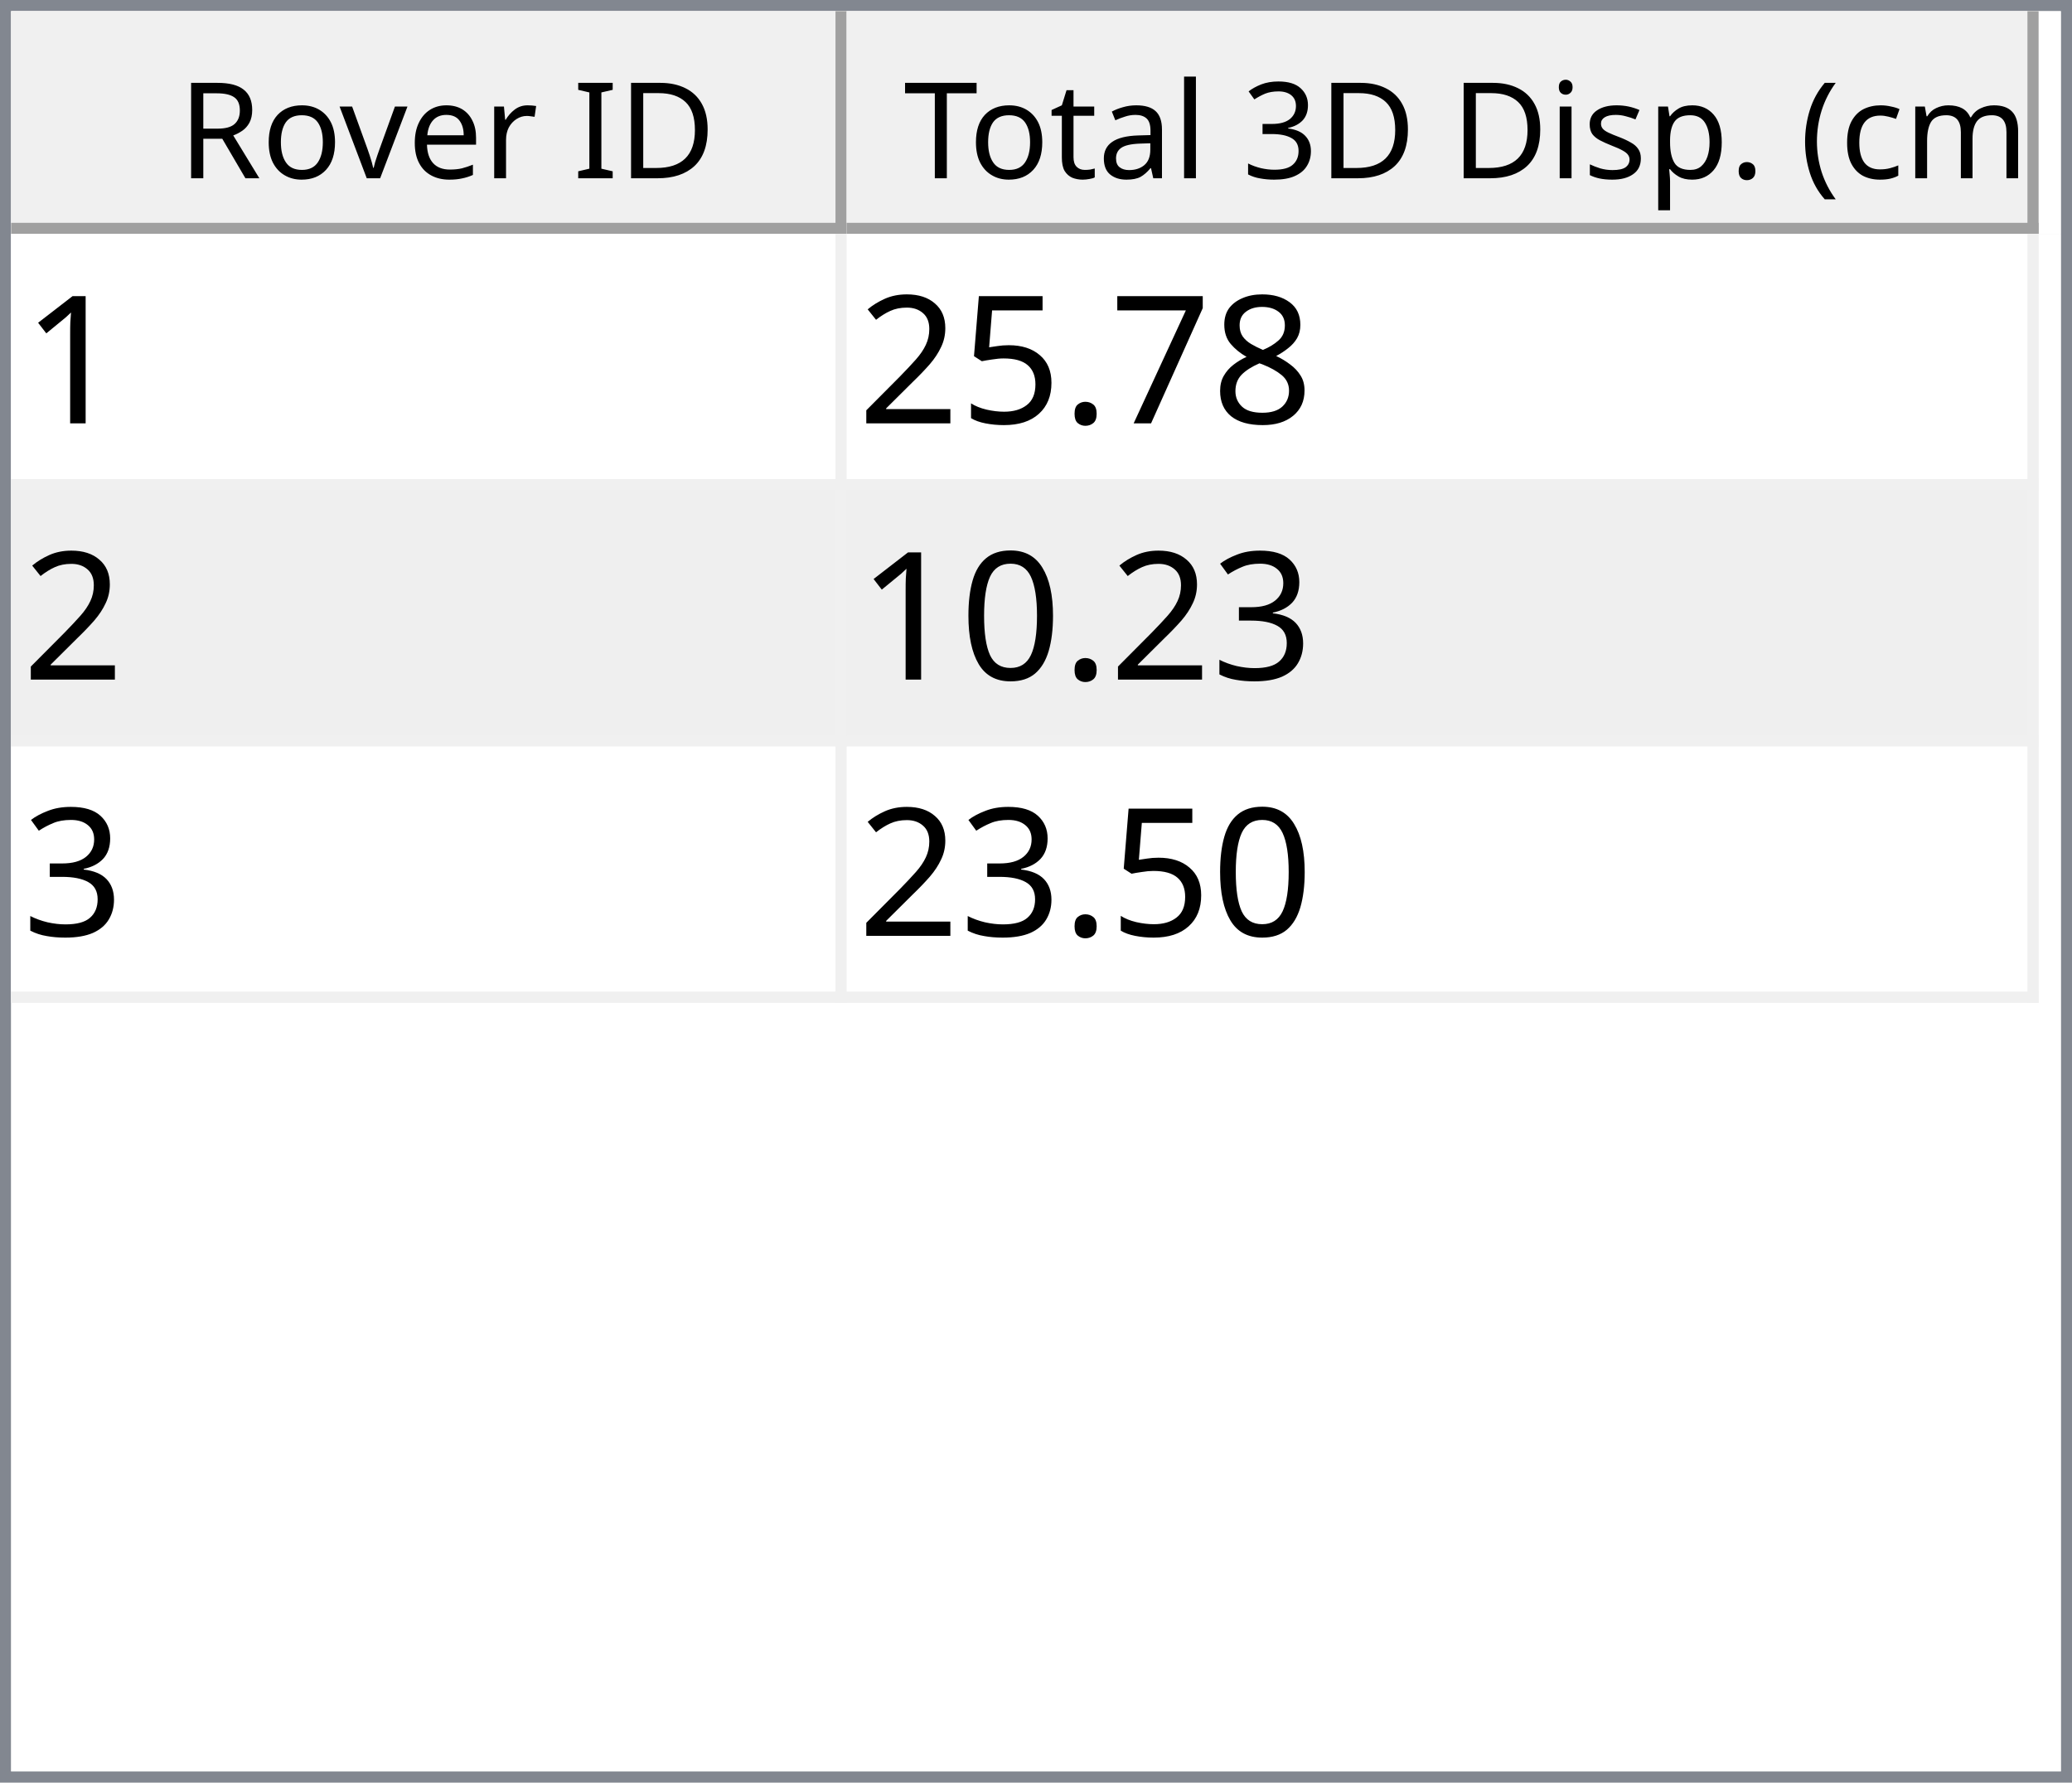
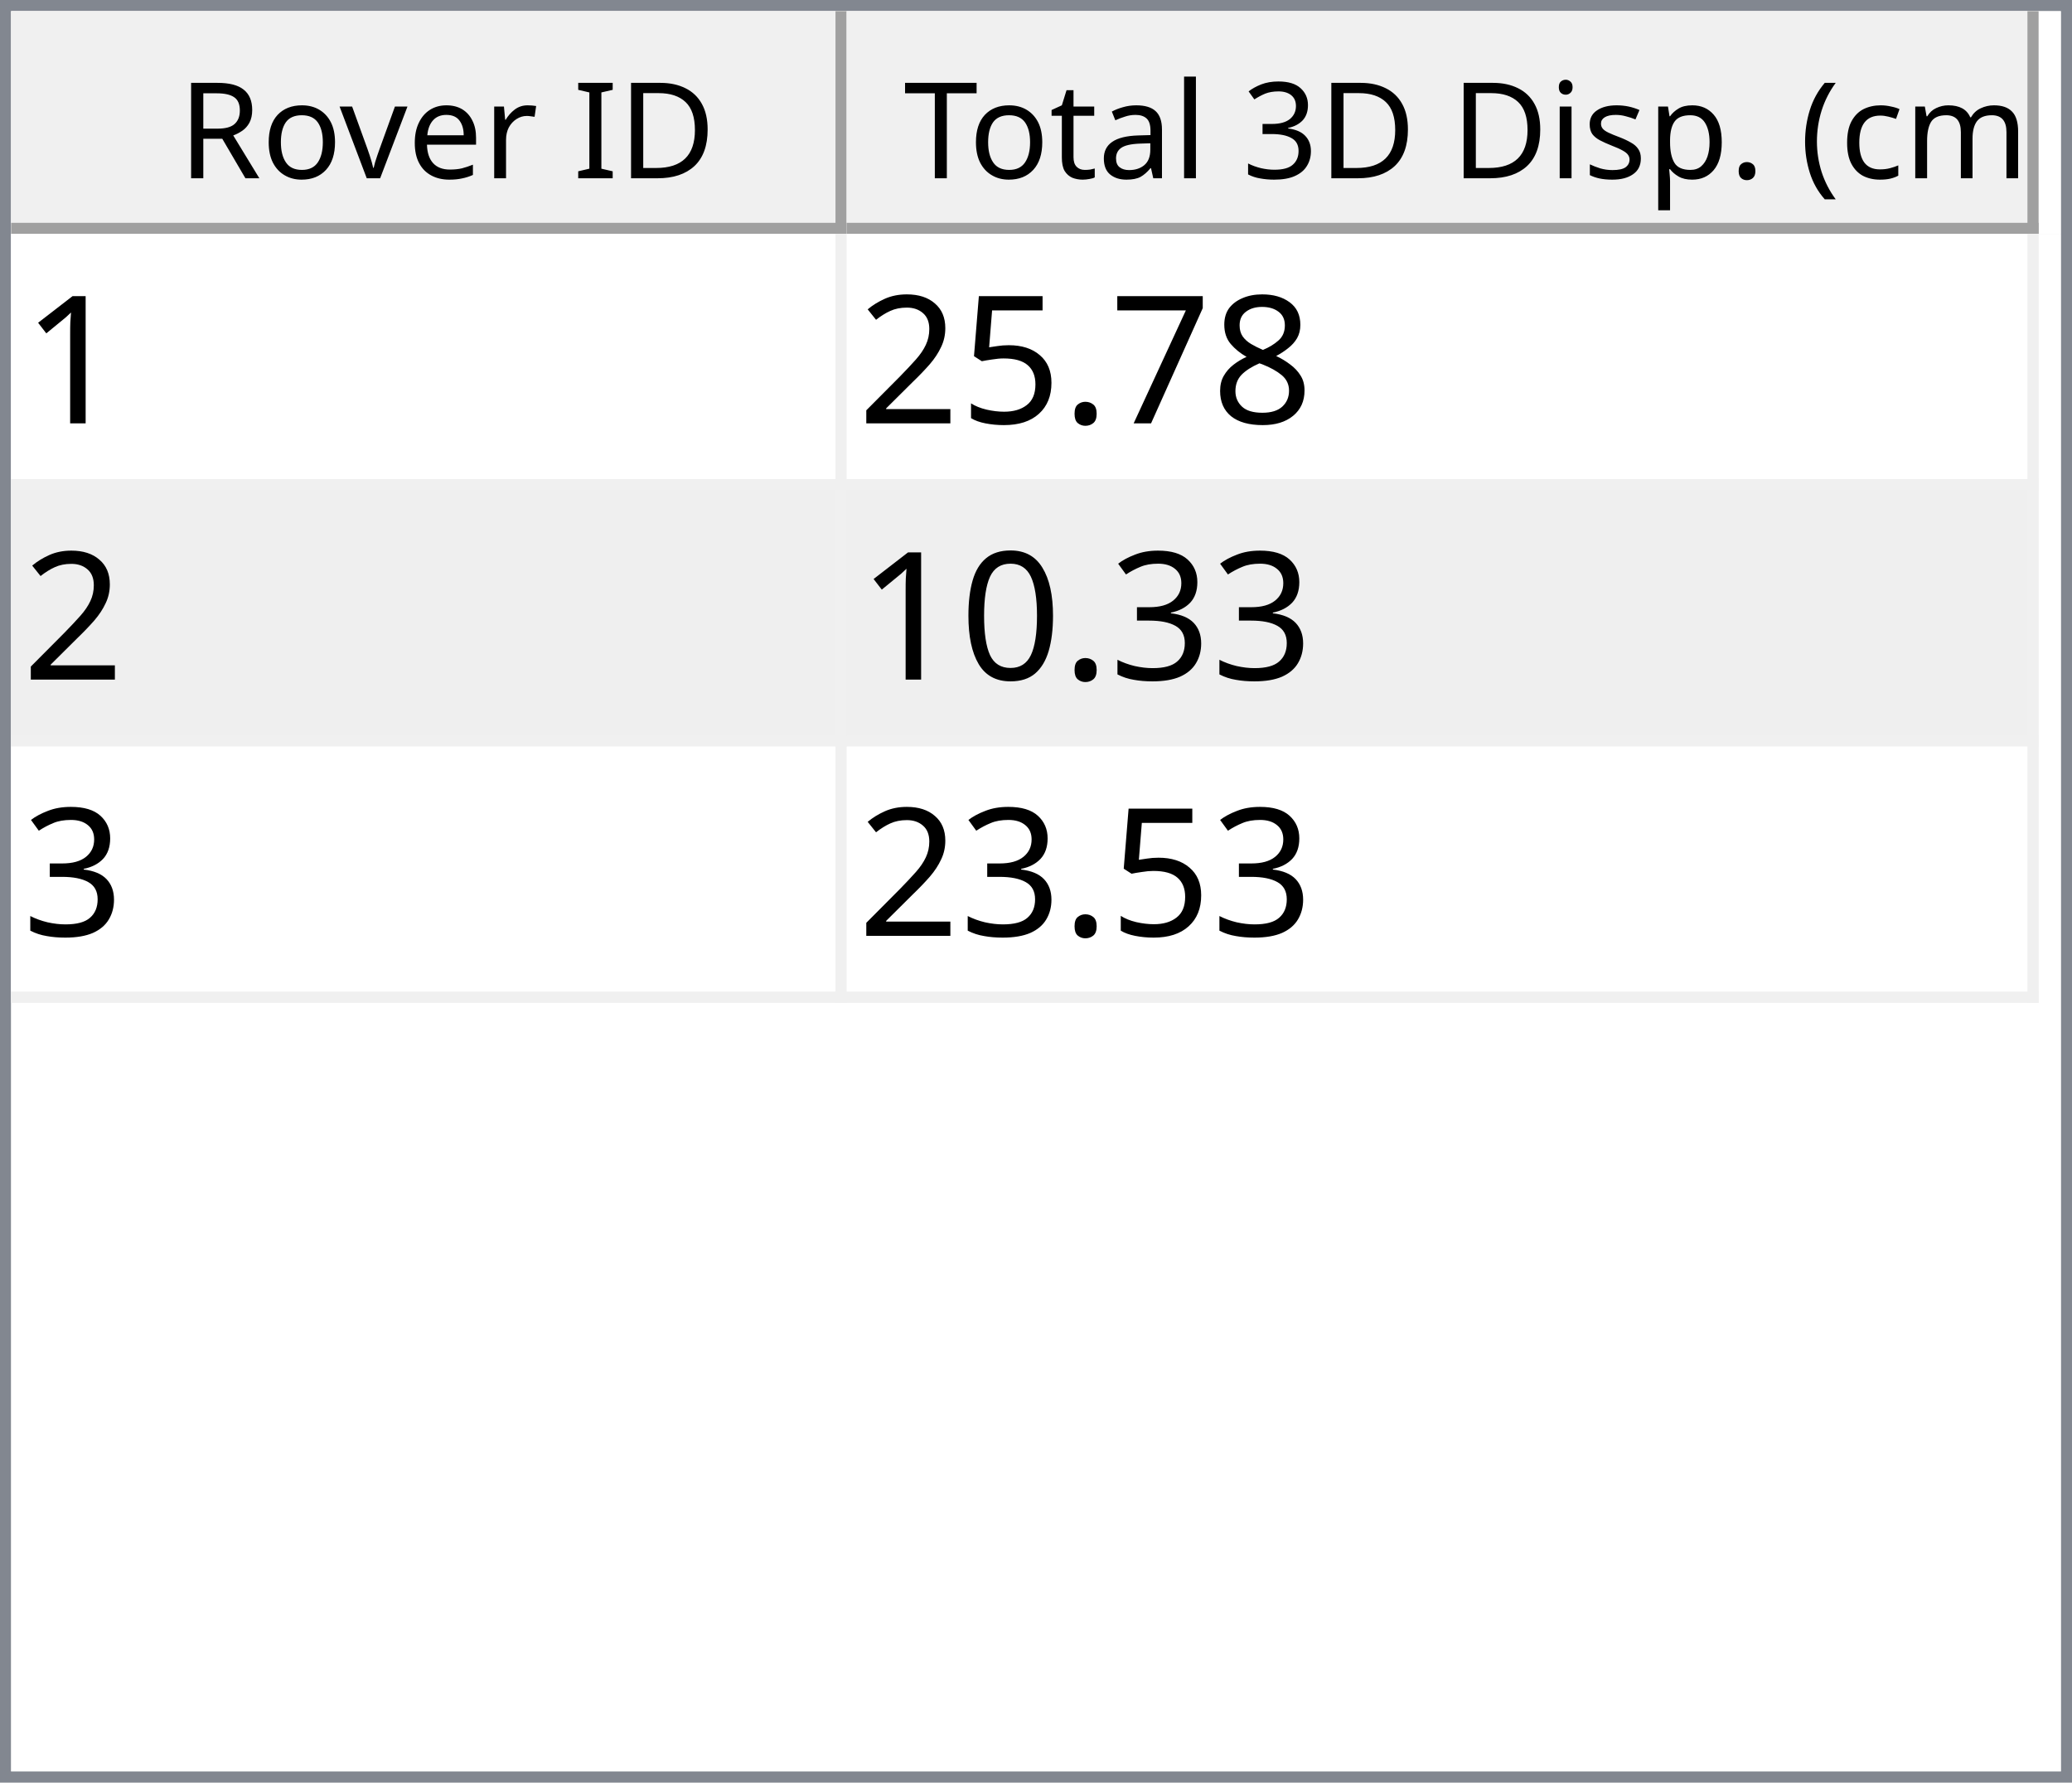
<svg xmlns="http://www.w3.org/2000/svg" style="fill-opacity:1; color-rendering:auto; color-interpolation:auto; text-rendering:auto; stroke:black; stroke-linecap:square; stroke-miterlimit:10; shape-rendering:auto; stroke-opacity:1; fill:black; stroke-dasharray:none; font-weight:normal; stroke-width:1; font-family:'Dialog'; font-style:normal; stroke-linejoin:miter; font-size:12px; stroke-dashoffset:0; image-rendering:auto;" width="186" height="160">
  <defs id="genericDefs" />
  <g>
    <defs id="defs1">
      <clipPath clipPathUnits="userSpaceOnUse" id="clipPath1">
        <path d="M0 0 L186 0 L186 160 L0 160 L0 0 Z" />
      </clipPath>
      <clipPath clipPathUnits="userSpaceOnUse" id="clipPath2">
        <path d="M0 0 L0 160 L186 160 L186 0 Z" />
      </clipPath>
      <clipPath clipPathUnits="userSpaceOnUse" id="clipPath3">
        <path d="M0 0 L0 20 L184 20 L184 0 Z" />
      </clipPath>
      <clipPath clipPathUnits="userSpaceOnUse" id="clipPath4">
        <path d="M0 0 L0 20 L75 20 L75 0 Z" />
      </clipPath>
      <clipPath clipPathUnits="userSpaceOnUse" id="clipPath5">
        <path d="M1 1 L1 19 L74 19 L74 1 Z" />
      </clipPath>
      <clipPath clipPathUnits="userSpaceOnUse" id="clipPath6">
        <path d="M0 0 L0 18 L73 18 L73 0 Z" />
      </clipPath>
      <clipPath clipPathUnits="userSpaceOnUse" id="clipPath7">
        <path d="M-0.5 -0.5 L-0.5 19.5 L74.5 19.5 L74.5 -0.5 Z" />
      </clipPath>
      <clipPath clipPathUnits="userSpaceOnUse" id="clipPath8">
        <path d="M0 0 L0 20 L107 20 L107 0 Z" />
      </clipPath>
      <clipPath clipPathUnits="userSpaceOnUse" id="clipPath9">
        <path d="M1 1 L1 19 L106 19 L106 1 Z" />
      </clipPath>
      <clipPath clipPathUnits="userSpaceOnUse" id="clipPath10">
        <path d="M0 0 L0 18 L105 18 L105 0 Z" />
      </clipPath>
      <clipPath clipPathUnits="userSpaceOnUse" id="clipPath11">
        <path d="M-0.5 -0.5 L-0.5 19.5 L106.5 19.5 L106.5 -0.5 Z" />
      </clipPath>
      <clipPath clipPathUnits="userSpaceOnUse" id="clipPath12">
        <path d="M0 0 L0 138 L184 138 L184 0 Z" />
      </clipPath>
      <clipPath clipPathUnits="userSpaceOnUse" id="clipPath13">
        <path d="M0 0 L0 69 L182 69 L182 0 Z" />
      </clipPath>
      <clipPath clipPathUnits="userSpaceOnUse" id="clipPath14">
        <path d="M-0.5 -0.5 L-0.5 68.5 L181.5 68.5 L181.5 -0.5 Z" />
      </clipPath>
      <clipPath clipPathUnits="userSpaceOnUse" id="clipPath15">
        <path d="M0 0 L0 22 L74 22 L74 0 Z" />
      </clipPath>
      <clipPath clipPathUnits="userSpaceOnUse" id="clipPath16">
        <path d="M0 0 L0 22 L106 22 L106 0 Z" />
      </clipPath>
      <font horiz-adv-x="64.551" id="font1">
        <font-face ascent="107.91" descent="25.098" units-per-em="100" style="font-style:normal; font-family:Segoe UI; font-weight:normal;" />
        <missing-glyph horiz-adv-x="64.551" d="M8.109 0 L8.109 68.266 L56.453 68.266 L56.453 0 L8.109 0 ZM15.328 7.234 L49.219 7.234 L49.219 61.031 L15.328 61.031 L15.328 7.234 Z" />
        <glyph unicode="D" horiz-adv-x="70.117" d="M9.188 0 L9.188 70.016 L28.516 70.016 Q65.531 70.016 65.531 35.891 Q65.531 19.672 55.25 9.836 Q44.969 0 27.734 0 L9.188 0 ZM17.391 62.594 L17.391 7.422 L27.828 7.422 Q41.609 7.422 49.273 14.797 Q56.938 22.172 56.938 35.688 Q56.938 62.594 28.328 62.594 L17.391 62.594 Z" />
        <glyph unicode="I" horiz-adv-x="26.611" d="M17.391 0 L9.188 0 L9.188 70.016 L17.391 70.016 L17.391 0 Z" />
        <glyph unicode=" " horiz-adv-x="27.393" d="" />
        <glyph unicode="r" horiz-adv-x="34.766" d="M34.188 41.891 Q32.078 43.5 28.125 43.5 Q23 43.5 19.555 38.672 Q16.109 33.844 16.109 25.484 L16.109 0 L8.109 0 L8.109 50 L16.109 50 L16.109 39.703 L16.312 39.703 Q18.016 44.969 21.531 47.922 Q25.047 50.875 29.391 50.875 Q32.516 50.875 34.188 50.203 L34.188 41.891 Z" />
        <glyph unicode="e" horiz-adv-x="52.295" d="M48.297 23 L12.984 23 Q13.188 14.656 17.484 10.109 Q21.781 5.562 29.297 5.562 Q37.75 5.562 44.828 11.141 L44.828 3.609 Q38.234 -1.172 27.391 -1.172 Q16.797 -1.172 10.742 5.641 Q4.688 12.453 4.688 24.812 Q4.688 36.469 11.305 43.82 Q17.922 51.172 27.734 51.172 Q37.547 51.172 42.922 44.828 Q48.297 38.484 48.297 27.203 L48.297 23 ZM40.094 29.781 Q40.047 36.719 36.75 40.578 Q33.453 44.438 27.594 44.438 Q21.922 44.438 17.969 40.383 Q14.016 36.328 13.094 29.781 L40.094 29.781 Z" />
        <glyph unicode="v" horiz-adv-x="47.9" d="M47.406 50 L27.484 0 L19.625 0 L0.688 50 L9.469 50 L22.172 13.672 Q23.578 9.672 23.922 6.688 L24.125 6.688 Q24.609 10.453 25.688 13.484 L38.969 50 L47.406 50 Z" />
        <glyph unicode="o" horiz-adv-x="58.594" d="M29 -1.172 Q17.922 -1.172 11.305 5.836 Q4.688 12.844 4.688 24.422 Q4.688 37.016 11.57 44.094 Q18.453 51.172 30.172 51.172 Q41.359 51.172 47.633 44.289 Q53.906 37.406 53.906 25.203 Q53.906 13.234 47.141 6.031 Q40.375 -1.172 29 -1.172 ZM29.594 44.438 Q21.875 44.438 17.383 39.188 Q12.891 33.938 12.891 24.703 Q12.891 15.828 17.43 10.695 Q21.969 5.562 29.594 5.562 Q37.359 5.562 41.531 10.594 Q45.703 15.625 45.703 24.906 Q45.703 34.281 41.531 39.359 Q37.359 44.438 29.594 44.438 Z" />
        <glyph unicode="R" horiz-adv-x="59.814" d="M59.375 0 L49.609 0 L37.891 19.625 Q36.281 22.359 34.766 24.289 Q33.25 26.219 31.664 27.438 Q30.078 28.656 28.25 29.219 Q26.422 29.781 24.125 29.781 L17.391 29.781 L17.391 0 L9.188 0 L9.188 70.016 L30.078 70.016 Q34.672 70.016 38.555 68.867 Q42.438 67.719 45.289 65.375 Q48.141 63.031 49.758 59.547 Q51.375 56.062 51.375 51.375 Q51.375 47.703 50.273 44.656 Q49.172 41.609 47.148 39.211 Q45.125 36.812 42.266 35.133 Q39.406 33.453 35.844 32.516 L35.844 32.328 Q37.594 31.547 38.891 30.547 Q40.188 29.547 41.359 28.18 Q42.531 26.812 43.68 25.078 Q44.828 23.344 46.234 21.047 L59.375 0 ZM17.391 62.594 L17.391 37.203 L28.516 37.203 Q31.594 37.203 34.203 38.133 Q36.812 39.062 38.719 40.797 Q40.625 42.531 41.703 45.047 Q42.781 47.562 42.781 50.688 Q42.781 56.297 39.141 59.445 Q35.5 62.594 28.609 62.594 L17.391 62.594 Z" />
        <glyph unicode=")" horiz-adv-x="30.176" d="M8.297 -15.922 L1.172 -15.922 Q16.406 2.344 16.406 26.812 Q16.406 51.469 1.078 70.016 L8.297 70.016 Q23.531 52.156 23.531 26.703 Q23.531 1.375 8.297 -15.922 Z" />
        <glyph unicode="m" horiz-adv-x="86.133" d="M79.109 0 L71.094 0 L71.094 28.719 Q71.094 37.016 68.531 40.727 Q65.969 44.438 59.906 44.438 Q54.781 44.438 51.195 39.75 Q47.609 35.062 47.609 28.516 L47.609 0 L39.594 0 L39.594 29.688 Q39.594 44.438 28.219 44.438 Q22.953 44.438 19.531 40.016 Q16.109 35.594 16.109 28.516 L16.109 0 L8.109 0 L8.109 50 L16.109 50 L16.109 42.094 L16.312 42.094 Q21.625 51.172 31.844 51.172 Q36.969 51.172 40.773 48.312 Q44.578 45.453 46 40.828 Q51.562 51.172 62.594 51.172 Q79.109 51.172 79.109 30.812 L79.109 0 Z" />
        <glyph unicode="c" horiz-adv-x="46.191" d="M42.188 2.297 Q36.422 -1.172 28.516 -1.172 Q17.828 -1.172 11.258 5.789 Q4.688 12.75 4.688 23.828 Q4.688 36.188 11.766 43.68 Q18.844 51.172 30.672 51.172 Q37.25 51.172 42.281 48.734 L42.281 40.531 Q36.719 44.438 30.375 44.438 Q22.703 44.438 17.797 38.945 Q12.891 33.453 12.891 24.516 Q12.891 15.719 17.508 10.641 Q22.125 5.562 29.891 5.562 Q36.422 5.562 42.188 9.906 L42.188 2.297 Z" />
        <glyph unicode="(" horiz-adv-x="30.176" d="M29.109 -15.922 L21.969 -15.922 Q6.844 1.375 6.844 26.703 Q6.844 52.156 21.969 70.016 L29.203 70.016 Q13.875 51.469 13.875 26.812 Q13.875 2.344 29.109 -15.922 Z" />
        <glyph unicode="." horiz-adv-x="21.68" d="M10.891 -1.078 Q8.641 -1.078 7.055 0.539 Q5.469 2.156 5.469 4.391 Q5.469 6.641 7.055 8.273 Q8.641 9.906 10.891 9.906 Q13.188 9.906 14.797 8.273 Q16.406 6.641 16.406 4.391 Q16.406 2.156 14.797 0.539 Q13.188 -1.078 10.891 -1.078 Z" />
        <glyph unicode="p" horiz-adv-x="58.789" d="M16.312 7.234 L16.109 7.234 L16.109 -23 L8.109 -23 L8.109 50 L16.109 50 L16.109 41.219 L16.312 41.219 Q22.219 51.172 33.594 51.172 Q43.266 51.172 48.688 44.461 Q54.109 37.75 54.109 26.469 Q54.109 13.922 48 6.375 Q41.891 -1.172 31.297 -1.172 Q21.578 -1.172 16.312 7.234 ZM16.109 27.391 L16.109 20.406 Q16.109 14.203 20.141 9.883 Q24.172 5.562 30.375 5.562 Q37.641 5.562 41.773 11.133 Q45.906 16.703 45.906 26.609 Q45.906 34.969 42.047 39.703 Q38.188 44.438 31.594 44.438 Q24.609 44.438 20.359 39.578 Q16.109 34.719 16.109 27.391 Z" />
        <glyph unicode="s" horiz-adv-x="42.432" d="M5.078 1.812 L5.078 10.406 Q11.625 5.562 19.484 5.562 Q30.031 5.562 30.031 12.594 Q30.031 14.594 29.125 15.992 Q28.219 17.391 26.68 18.461 Q25.141 19.531 23.07 20.383 Q21 21.234 18.609 22.172 Q15.281 23.484 12.766 24.828 Q10.25 26.172 8.57 27.859 Q6.891 29.547 6.031 31.695 Q5.172 33.844 5.172 36.719 Q5.172 40.234 6.789 42.945 Q8.406 45.656 11.086 47.484 Q13.766 49.312 17.211 50.242 Q20.656 51.172 24.312 51.172 Q30.812 51.172 35.938 48.922 L35.938 40.828 Q30.422 44.438 23.25 44.438 Q21 44.438 19.195 43.922 Q17.391 43.406 16.094 42.477 Q14.797 41.547 14.086 40.258 Q13.375 38.969 13.375 37.406 Q13.375 35.453 14.086 34.133 Q14.797 32.812 16.164 31.789 Q17.531 30.766 19.484 29.938 Q21.438 29.109 23.922 28.125 Q27.25 26.859 29.883 25.516 Q32.516 24.172 34.375 22.484 Q36.234 20.797 37.234 18.602 Q38.234 16.406 38.234 13.375 Q38.234 9.672 36.602 6.938 Q34.969 4.203 32.234 2.398 Q29.5 0.594 25.93 -0.289 Q22.359 -1.172 18.453 -1.172 Q10.75 -1.172 5.078 1.812 Z" />
        <glyph unicode="i" horiz-adv-x="24.219" d="M12.203 62.703 Q10.062 62.703 8.547 64.164 Q7.031 65.625 7.031 67.875 Q7.031 70.125 8.547 71.609 Q10.062 73.094 12.203 73.094 Q14.406 73.094 15.945 71.609 Q17.484 70.125 17.484 67.875 Q17.484 65.719 15.945 64.211 Q14.406 62.703 12.203 62.703 ZM16.109 0 L8.109 0 L8.109 50 L16.109 50 L16.109 0 Z" />
        <glyph unicode="3" horiz-adv-x="53.906" d="M46.531 19.828 Q46.531 15.094 44.75 11.211 Q42.969 7.328 39.719 4.57 Q36.469 1.812 31.93 0.297 Q27.391 -1.219 21.922 -1.219 Q11.922 -1.219 6 2.594 L6 11.188 Q13.094 5.609 22.219 5.609 Q25.875 5.609 28.828 6.539 Q31.781 7.469 33.906 9.227 Q36.031 10.984 37.18 13.477 Q38.328 15.969 38.328 19.094 Q38.328 32.812 18.797 32.812 L12.984 32.812 L12.984 39.594 L18.5 39.594 Q35.797 39.594 35.797 52.484 Q35.797 64.406 22.609 64.406 Q15.188 64.406 8.688 59.422 L8.688 67.188 Q15.375 71.188 24.609 71.188 Q29 71.188 32.57 69.969 Q36.141 68.75 38.68 66.555 Q41.219 64.359 42.609 61.281 Q44 58.203 44 54.5 Q44 40.672 30.031 36.719 L30.031 36.531 Q33.594 36.141 36.625 34.797 Q39.656 33.453 41.852 31.305 Q44.047 29.156 45.289 26.25 Q46.531 23.344 46.531 19.828 Z" />
        <glyph unicode="l" horiz-adv-x="24.219" d="M16.109 0 L8.109 0 L8.109 74.031 L16.109 74.031 L16.109 0 Z" />
        <glyph unicode="a" horiz-adv-x="50.879" d="M43.891 0 L35.891 0 L35.891 7.812 L35.688 7.812 Q30.469 -1.172 20.312 -1.172 Q12.844 -1.172 8.617 2.781 Q4.391 6.734 4.391 13.281 Q4.391 27.297 20.906 29.594 L35.891 31.688 Q35.891 44.438 25.594 44.438 Q16.547 44.438 9.281 38.281 L9.281 46.484 Q16.656 51.172 26.266 51.172 Q43.891 51.172 43.891 32.516 L43.891 0 ZM35.891 25.297 L23.828 23.641 Q18.266 22.859 15.43 20.875 Q12.594 18.891 12.594 13.875 Q12.594 10.203 15.211 7.883 Q17.828 5.562 22.172 5.562 Q28.125 5.562 32.008 9.742 Q35.891 13.922 35.891 20.312 L35.891 25.297 Z" />
        <glyph unicode="t" horiz-adv-x="33.887" d="M31.297 0.484 Q28.469 -1.078 23.828 -1.078 Q10.688 -1.078 10.688 13.578 L10.688 43.172 L2.094 43.172 L2.094 50 L10.688 50 L10.688 62.203 L18.703 64.797 L18.703 50 L31.297 50 L31.297 43.172 L18.703 43.172 L18.703 14.984 Q18.703 9.969 20.414 7.82 Q22.125 5.672 26.078 5.672 Q29.109 5.672 31.297 7.328 L31.297 0.484 Z" />
        <glyph unicode="T" horiz-adv-x="52.393" d="M50.594 62.594 L30.375 62.594 L30.375 0 L22.172 0 L22.172 62.594 L2 62.594 L2 70.016 L50.594 70.016 L50.594 62.594 Z" />
      </font>
      <font horiz-adv-x="75.0" id="font2">
        <font-face ascent="100.537" descent="21.973" units-per-em="100" style="font-style:normal; font-family:sans-serif; font-weight:normal;" />
        <missing-glyph horiz-adv-x="75.0" d="M12.5 0 L12.5 62.5 L62.5 62.5 L62.5 0 L12.5 0 ZM14.062 1.562 L60.938 1.562 L60.938 60.938 L14.062 60.938 L14.062 1.562 Z" />
        <glyph unicode="1" horiz-adv-x="55.615" d="M37.25 0 L28.469 0 L28.469 56 Q25.297 52.984 20.141 49.953 Q14.984 46.922 10.891 45.406 L10.891 53.906 Q18.266 57.375 23.781 62.305 Q29.297 67.234 31.594 71.875 L37.25 71.875 L37.25 0 Z" />
        <glyph unicode="8" horiz-adv-x="55.615" d="M17.672 38.812 Q12.203 40.828 9.57 44.539 Q6.938 48.25 6.938 53.422 Q6.938 61.234 12.555 66.555 Q18.172 71.875 27.484 71.875 Q36.859 71.875 42.578 66.43 Q48.297 60.984 48.297 53.172 Q48.297 48.188 45.68 44.508 Q43.062 40.828 37.75 38.812 Q44.344 36.672 47.781 31.883 Q51.219 27.094 51.219 20.453 Q51.219 11.281 44.727 5.031 Q38.234 -1.219 27.641 -1.219 Q17.047 -1.219 10.547 5.055 Q4.047 11.328 4.047 20.703 Q4.047 27.688 7.594 32.398 Q11.141 37.109 17.672 38.812 ZM15.922 53.719 Q15.922 48.641 19.195 45.414 Q22.469 42.188 27.688 42.188 Q32.766 42.188 36.016 45.383 Q39.266 48.578 39.266 53.219 Q39.266 58.062 35.914 61.359 Q32.562 64.656 27.594 64.656 Q22.562 64.656 19.242 61.43 Q15.922 58.203 15.922 53.719 ZM13.094 20.656 Q13.094 16.891 14.875 13.375 Q16.656 9.859 20.172 7.93 Q23.688 6 27.734 6 Q34.031 6 38.133 10.055 Q42.234 14.109 42.234 20.359 Q42.234 26.703 38.016 30.859 Q33.797 35.016 27.438 35.016 Q21.234 35.016 17.164 30.914 Q13.094 26.812 13.094 20.656 Z" />
        <glyph unicode="7" horiz-adv-x="55.615" d="M4.734 62.203 L4.734 70.656 L51.078 70.656 L51.078 63.812 Q44.234 56.547 37.523 44.484 Q30.812 32.422 27.156 19.672 Q24.516 10.688 23.781 0 L14.75 0 Q14.891 8.453 18.062 20.414 Q21.234 32.375 27.172 43.484 Q33.109 54.594 39.797 62.203 L4.734 62.203 Z" />
        <glyph unicode="." horiz-adv-x="27.783" d="M9.078 0 L9.078 10.016 L19.094 10.016 L19.094 0 L9.078 0 Z" />
        <glyph unicode="5" horiz-adv-x="55.615" d="M4.156 18.75 L13.375 19.531 Q14.406 12.797 18.141 9.398 Q21.875 6 27.156 6 Q33.5 6 37.891 10.789 Q42.281 15.578 42.281 23.484 Q42.281 31 38.062 35.352 Q33.844 39.703 27 39.703 Q22.75 39.703 19.336 37.773 Q15.922 35.844 13.969 32.766 L5.719 33.844 L12.641 70.609 L48.25 70.609 L48.25 62.203 L19.672 62.203 L15.828 42.969 Q22.266 47.469 29.344 47.469 Q38.719 47.469 45.164 40.969 Q51.609 34.469 51.609 24.266 Q51.609 14.547 45.953 7.469 Q39.062 -1.219 27.156 -1.219 Q17.391 -1.219 11.211 4.25 Q5.031 9.719 4.156 18.75 Z" />
        <glyph unicode="2" horiz-adv-x="55.615" d="M50.344 8.453 L50.344 0 L3.031 0 Q2.938 3.172 4.047 6.109 Q5.859 10.938 9.836 15.625 Q13.812 20.312 21.344 26.469 Q33.016 36.031 37.117 41.625 Q41.219 47.219 41.219 52.203 Q41.219 57.422 37.477 61.008 Q33.734 64.594 27.734 64.594 Q21.391 64.594 17.578 60.789 Q13.766 56.984 13.719 50.25 L4.688 51.172 Q5.609 61.281 11.664 66.578 Q17.719 71.875 27.938 71.875 Q38.234 71.875 44.242 66.164 Q50.25 60.453 50.25 52 Q50.25 47.703 48.492 43.555 Q46.734 39.406 42.656 34.812 Q38.578 30.219 29.109 22.219 Q21.188 15.578 18.945 13.211 Q16.703 10.844 15.234 8.453 L50.344 8.453 Z" />
        <glyph unicode="3" horiz-adv-x="55.615" d="M4.203 18.891 L12.984 20.062 Q14.5 12.594 18.141 9.297 Q21.781 6 27 6 Q33.203 6 37.477 10.297 Q41.75 14.594 41.75 20.953 Q41.75 27 37.797 30.93 Q33.844 34.859 27.734 34.859 Q25.25 34.859 21.531 33.891 L22.516 41.609 Q23.391 41.5 23.922 41.5 Q29.547 41.5 34.039 44.43 Q38.531 47.359 38.531 53.469 Q38.531 58.297 35.258 61.477 Q31.984 64.656 26.812 64.656 Q21.688 64.656 18.266 61.43 Q14.844 58.203 13.875 51.766 L5.078 53.328 Q6.688 62.156 12.398 67.016 Q18.109 71.875 26.609 71.875 Q32.469 71.875 37.398 69.359 Q42.328 66.844 44.945 62.5 Q47.562 58.156 47.562 53.266 Q47.562 48.641 45.07 44.828 Q42.578 41.016 37.703 38.766 Q44.047 37.312 47.562 32.695 Q51.078 28.078 51.078 21.141 Q51.078 11.766 44.242 5.25 Q37.406 -1.266 26.953 -1.266 Q17.531 -1.266 11.305 4.352 Q5.078 9.969 4.203 18.891 Z" />
        <glyph unicode="0" horiz-adv-x="55.615" d="M4.156 35.297 Q4.156 48 6.766 55.742 Q9.375 63.484 14.523 67.68 Q19.672 71.875 27.484 71.875 Q33.25 71.875 37.594 69.555 Q41.938 67.234 44.773 62.867 Q47.609 58.5 49.219 52.227 Q50.828 45.953 50.828 35.297 Q50.828 22.703 48.242 14.969 Q45.656 7.234 40.508 3.008 Q35.359 -1.219 27.484 -1.219 Q17.141 -1.219 11.234 6.203 Q4.156 15.141 4.156 35.297 ZM13.188 35.297 Q13.188 17.672 17.312 11.836 Q21.438 6 27.484 6 Q33.547 6 37.672 11.859 Q41.797 17.719 41.797 35.297 Q41.797 52.984 37.672 58.789 Q33.547 64.594 27.391 64.594 Q21.344 64.594 17.719 59.469 Q13.188 52.938 13.188 35.297 Z" />
      </font>
    </defs>
    <g style="fill:white; stroke:white;">
      <rect x="0" y="0" width="186" style="clip-path:url(#clipPath1); stroke:none;" height="160" />
    </g>
    <g style="fill:white; text-rendering:optimizeSpeed; color-rendering:optimizeSpeed; image-rendering:optimizeSpeed; shape-rendering:crispEdges; stroke:white; color-interpolation:sRGB;">
      <rect x="0" width="186" height="160" y="0" style="stroke:none;" />
      <path style="stroke:none;" d="M0 160 L186 160 L186 0 L0 0 Z" />
    </g>
    <g style="fill:rgb(240,240,240); font-family:'Segoe UI'; stroke:rgb(240,240,240);">
      <rect x="0" y="0" width="186" style="clip-path:url(#clipPath2); stroke:none;" height="160" />
    </g>
    <g style="fill:rgb(130,135,144); font-family:'Segoe UI'; stroke:rgb(130,135,144);">
      <path d="M0 0 L186 0 L186 160 L0 160 L0 0 ZM1 1 L185 1 L185 159 L1 159 L1 1 Z" style="fill-rule:evenodd; clip-path:url(#clipPath2); stroke:none;" />
    </g>
    <g style="fill:white; font-family:'Segoe UI'; stroke:white;" transform="translate(1,1)">
      <rect x="0" y="0" width="184" style="clip-path:url(#clipPath3); stroke:none;" height="20" />
    </g>
    <g style="fill:rgb(240,240,240); font-family:'Segoe UI'; stroke:rgb(240,240,240);" transform="translate(1,1)">
      <rect x="0" y="0" width="75" style="clip-path:url(#clipPath4); stroke:none;" height="20" />
    </g>
    <g style="font-family:'Segoe UI';" transform="translate(2,2)">
      <text x="14" xml:space="preserve" y="14" style="clip-path:url(#clipPath6); stroke:none;">Rover ID</text>
    </g>
    <g style="fill:rgb(160,160,160); font-family:'Segoe UI'; stroke:rgb(160,160,160); stroke-linejoin:bevel;" transform="translate(1.5,1.5)">
      <line x1="74" x2="74" y1="0" style="fill:none; clip-path:url(#clipPath7);" y2="19" />
    </g>
    <g style="fill:rgb(160,160,160); font-family:'Segoe UI'; stroke:rgb(160,160,160); stroke-linejoin:bevel;" transform="matrix(1,0,0,1,1,1) translate(0.5,0.5)">
      <line x1="0" x2="74" y1="19" style="fill:none; clip-path:url(#clipPath7);" y2="19" />
    </g>
    <g style="fill:rgb(240,240,240); font-family:'Segoe UI'; stroke:rgb(240,240,240);" transform="translate(76,1)">
      <rect x="0" y="0" width="107" style="clip-path:url(#clipPath8); stroke:none;" height="20" />
    </g>
    <g style="font-family:'Segoe UI';" transform="translate(77,2)">
      <text x="1" xml:space="preserve" y="14" style="clip-path:url(#clipPath10); stroke:none;"> Total 3D Disp. (cm)</text>
    </g>
    <g style="fill:rgb(160,160,160); font-family:'Segoe UI'; stroke:rgb(160,160,160); stroke-linejoin:bevel;" transform="translate(76.5,1.5)">
      <line x1="106" x2="106" y1="0" style="fill:none; clip-path:url(#clipPath11);" y2="19" />
    </g>
    <g style="fill:rgb(160,160,160); font-family:'Segoe UI'; stroke:rgb(160,160,160); stroke-linejoin:bevel;" transform="matrix(1,0,0,1,76,1) translate(0.5,0.5)">
      <line x1="0" x2="106" y1="19" style="fill:none; clip-path:url(#clipPath11);" y2="19" />
    </g>
    <g style="fill:white; font-family:'Segoe UI'; stroke:white;" transform="translate(1,21)">
      <rect x="0" y="0" width="184" style="clip-path:url(#clipPath12); stroke:none;" height="138" />
    </g>
    <g style="fill:rgb(240,240,240); font-size:16px; font-family:sans-serif; stroke:rgb(240,240,240);" transform="translate(1,21)">
      <rect x="0" y="0" width="182" style="clip-path:url(#clipPath13); stroke:none;" height="69" />
      <line transform="translate(0.5,0.5)" x1="0" x2="181" y1="22" style="clip-path:url(#clipPath14); fill:none; stroke-linejoin:bevel;" y2="22" />
    </g>
    <g transform="matrix(1,0,0,1,1,21) translate(0.5,0.5)" style="fill:rgb(240,240,240); font-size:16px; font-family:sans-serif; stroke:rgb(240,240,240); stroke-linejoin:bevel;">
      <line x1="0" x2="181" y1="45" style="fill:none; clip-path:url(#clipPath14);" y2="45" />
    </g>
    <g transform="matrix(1,0,0,1,1,21) translate(0.5,0.5)" style="fill:rgb(240,240,240); font-size:16px; font-family:sans-serif; stroke:rgb(240,240,240); stroke-linejoin:bevel;">
      <line x1="0" x2="181" y1="68" style="fill:none; clip-path:url(#clipPath14);" y2="68" />
    </g>
    <g transform="matrix(1,0,0,1,1,21) translate(0.5,0.5)" style="fill:rgb(240,240,240); font-size:16px; font-family:sans-serif; stroke:rgb(240,240,240); stroke-linejoin:bevel;">
      <line x1="74" x2="74" y1="0" style="fill:none; clip-path:url(#clipPath14);" y2="68" />
    </g>
    <g transform="matrix(1,0,0,1,1,21) translate(0.5,0.5)" style="fill:rgb(240,240,240); font-size:16px; font-family:sans-serif; stroke:rgb(240,240,240); stroke-linejoin:bevel;">
      <line x1="181" x2="181" y1="0" style="fill:none; clip-path:url(#clipPath14);" y2="68" />
    </g>
    <g style="fill:white; font-size:16px; font-family:sans-serif; stroke:white;" transform="matrix(1,0,0,1,1,21)">
      <rect x="0" y="0" width="74" style="clip-path:url(#clipPath15); stroke:none;" height="22" />
      <text x="1" y="17" style="fill:black; clip-path:url(#clipPath15); stroke:none;" xml:space="preserve">1</text>
    </g>
    <g style="fill:white; font-size:16px; font-family:sans-serif; stroke:white;" transform="matrix(1,0,0,1,1,21) translate(75,0)">
      <rect x="0" y="0" width="106" style="clip-path:url(#clipPath16); stroke:none;" height="22" />
      <text x="1" y="17" style="fill:black; clip-path:url(#clipPath16); stroke:none;" xml:space="preserve">25.78</text>
    </g>
    <g style="fill:rgb(239,239,239); font-size:16px; font-family:sans-serif; stroke:rgb(239,239,239);" transform="matrix(1,0,0,1,1,21) translate(0,23)">
      <rect x="0" y="0" width="74" style="clip-path:url(#clipPath15); stroke:none;" height="22" />
      <text x="1" y="17" style="fill:black; clip-path:url(#clipPath15); stroke:none;" xml:space="preserve">2</text>
    </g>
    <g style="fill:rgb(239,239,239); font-size:16px; font-family:sans-serif; stroke:rgb(239,239,239);" transform="matrix(1,0,0,1,1,21) translate(75,23)">
      <rect x="0" y="0" width="106" style="clip-path:url(#clipPath16); stroke:none;" height="22" />
-       <text x="1" y="17" style="fill:black; clip-path:url(#clipPath16); stroke:none;" xml:space="preserve">10.23</text>
+       <text x="1" y="17" style="fill:black; clip-path:url(#clipPath16); stroke:none;" xml:space="preserve">10.33</text>
    </g>
    <g style="fill:white; font-size:16px; font-family:sans-serif; stroke:white;" transform="matrix(1,0,0,1,1,21) translate(0,46)">
      <rect x="0" y="0" width="74" style="clip-path:url(#clipPath15); stroke:none;" height="22" />
      <text x="1" y="17" style="fill:black; clip-path:url(#clipPath15); stroke:none;" xml:space="preserve">3</text>
    </g>
    <g style="fill:white; font-size:16px; font-family:sans-serif; stroke:white;" transform="matrix(1,0,0,1,1,21) translate(75,46)">
      <rect x="0" y="0" width="106" style="clip-path:url(#clipPath16); stroke:none;" height="22" />
-       <text x="1" y="17" style="fill:black; clip-path:url(#clipPath16); stroke:none;" xml:space="preserve">23.50</text>
+       <text x="1" y="17" style="fill:black; clip-path:url(#clipPath16); stroke:none;" xml:space="preserve">23.53</text>
    </g>
  </g>
</svg>
